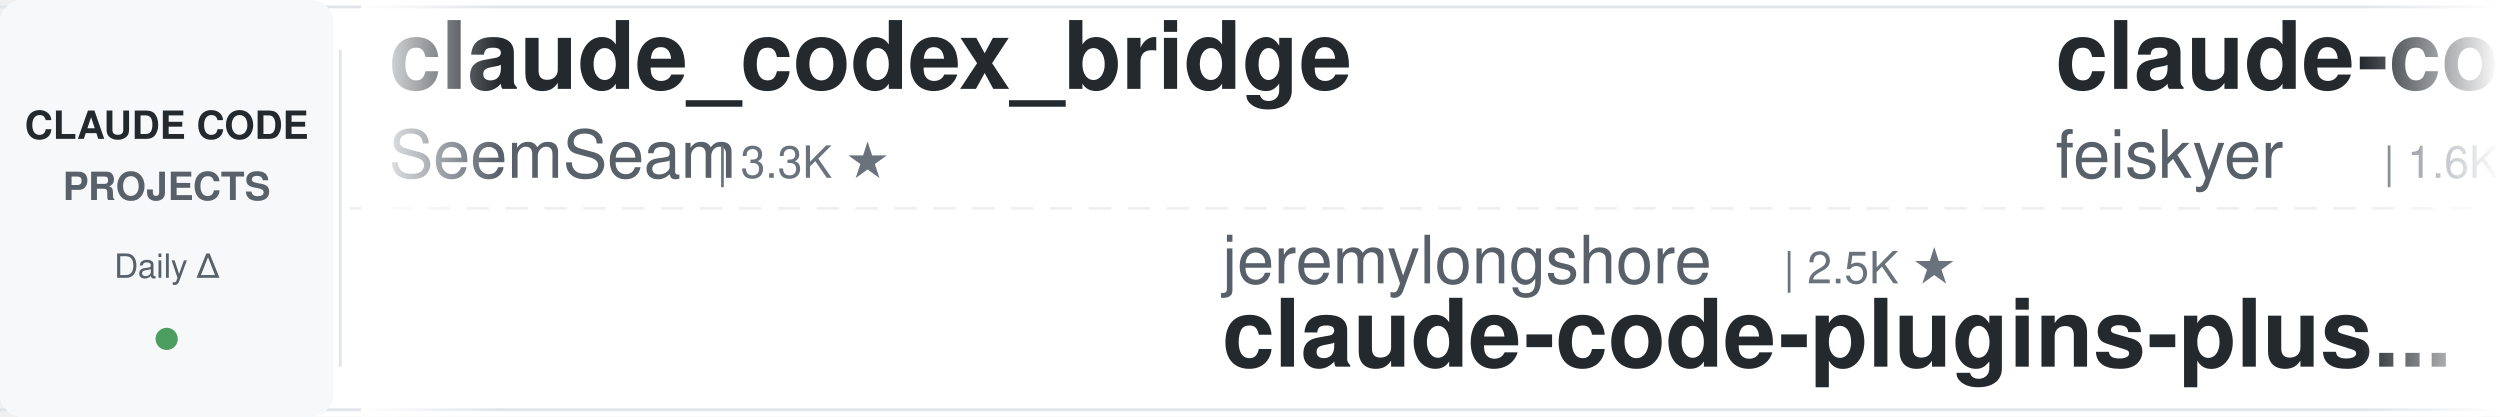
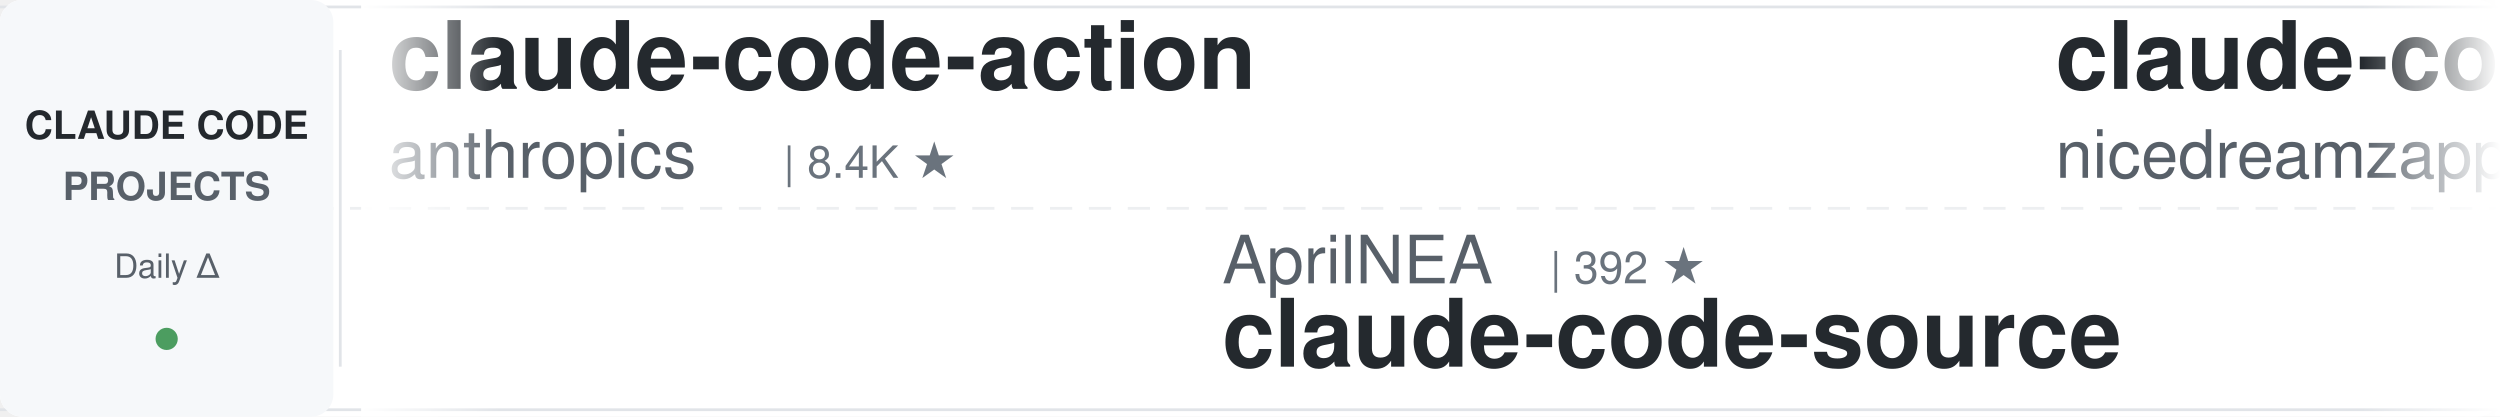
<svg xmlns="http://www.w3.org/2000/svg" width="900" height="150">
  <defs>
    <linearGradient id="leftFade" x1="0%" y1="0%" x2="100%" y2="0%">
      <stop offset="0%" style="stop-color:#ffffff;stop-opacity:1" />
      <stop offset="100%" style="stop-color:#ffffff;stop-opacity:0" />
    </linearGradient>
    <linearGradient id="rightFade" x1="0%" y1="0%" x2="100%" y2="0%">
      <stop offset="0%" style="stop-color:#ffffff;stop-opacity:0" />
      <stop offset="100%" style="stop-color:#ffffff;stop-opacity:1" />
    </linearGradient>
  </defs>
  <rect width="900" height="150" fill="#ffffff" rx="8" />
  <rect x="0" y="2" width="900" height="1" fill="#e1e4e8" />
  <rect x="0" y="147" width="900" height="1" fill="#e1e4e8" />
  <line x1="0" y1="75" x2="900" y2="75" stroke="#e1e4e8" stroke-width="1" stroke-dasharray="8 6" opacity="0.6" />
  <rect x="0" y="0" width="120" height="150" fill="#f6f8fa" rx="8" />
  <text x="60" y="50" font-family="-apple-system, BlinkMacSystemFont, 'Segoe UI', Helvetica, Arial, sans-serif" font-size="14" font-weight="600" fill="#24292e" text-anchor="middle">CLAUDE CODE</text>
  <text x="60" y="72" font-family="-apple-system, BlinkMacSystemFont, 'Segoe UI', Helvetica, Arial, sans-serif" font-size="14" font-weight="600" fill="#586069" text-anchor="middle">PROJECTS</text>
  <text x="60" y="100" font-family="-apple-system, BlinkMacSystemFont, 'Segoe UI', Helvetica, Arial, sans-serif" font-size="12" font-weight="500" fill="#586069" text-anchor="middle">Daily Δ</text>
  <circle cx="60" cy="122" r="4" fill="#22863a" opacity="0.8" />
  <rect x="122" y="18" width="1" height="114" fill="#e1e4e8" />
  <clipPath id="tickerClip">
    <rect x="130" y="0" width="770" height="150" />
  </clipPath>
  <g clip-path="url(#tickerClip)">
    <g id="tickerItems">
      <animateTransform attributeName="transform" attributeType="XML" type="translate" from="0 0" to="-3000 0" dur="54s" repeatCount="indefinite" />
      <g transform="translate(0, 0)">
-         <text x="140" y="32" font-family="-apple-system, BlinkMacSystemFont, 'Segoe UI', Helvetica, Arial, sans-serif" font-size="34" font-weight="600" fill="#24292e">claude_codex_bridge</text>
-         <text x="140" y="64" font-family="-apple-system, BlinkMacSystemFont, 'Segoe UI', Helvetica, Arial, sans-serif" font-size="24" font-weight="400" fill="#586069">SeemSeam</text>
-         <text x="258" y="64" font-family="-apple-system, BlinkMacSystemFont, 'Segoe UI', Helvetica, Arial, sans-serif" font-size="16" font-weight="500" fill="#6a737d">| 3.3K ★</text>
+         <text x="140" y="32" font-family="-apple-system, BlinkMacSystemFont, 'Segoe UI', Helvetica, Arial, sans-serif" font-size="34" font-weight="600" fill="#24292e">claude-code-action</text>
+         <text x="140" y="64" font-family="-apple-system, BlinkMacSystemFont, 'Segoe UI', Helvetica, Arial, sans-serif" font-size="24" font-weight="400" fill="#586069">anthropics</text>
+         <text x="282" y="64" font-family="-apple-system, BlinkMacSystemFont, 'Segoe UI', Helvetica, Arial, sans-serif" font-size="16" font-weight="500" fill="#6a737d">| 8.4K ★</text>
      </g>
      <g transform="translate(300, 0)">
-         <text x="140" y="102" font-family="-apple-system, BlinkMacSystemFont, 'Segoe UI', Helvetica, Arial, sans-serif" font-size="24" font-weight="400" fill="#586069">jeremylongshore</text>
-         <text x="342" y="102" font-family="-apple-system, BlinkMacSystemFont, 'Segoe UI', Helvetica, Arial, sans-serif" font-size="16" font-weight="500" fill="#6a737d">| 2.5K ★</text>
-         <text x="140" y="132" font-family="-apple-system, BlinkMacSystemFont, 'Segoe UI', Helvetica, Arial, sans-serif" font-size="34" font-weight="600" fill="#24292e">claude-code-plugins-plus...</text>
+         <text x="140" y="102" font-family="-apple-system, BlinkMacSystemFont, 'Segoe UI', Helvetica, Arial, sans-serif" font-size="24" font-weight="400" fill="#586069">AprilNEA</text>
+         <text x="258" y="102" font-family="-apple-system, BlinkMacSystemFont, 'Segoe UI', Helvetica, Arial, sans-serif" font-size="16" font-weight="500" fill="#6a737d">| 392 ★</text>
+         <text x="140" y="132" font-family="-apple-system, BlinkMacSystemFont, 'Segoe UI', Helvetica, Arial, sans-serif" font-size="34" font-weight="600" fill="#24292e">claude-code-source</text>
      </g>
      <g transform="translate(600, 0)">
-         <text x="140" y="32" font-family="-apple-system, BlinkMacSystemFont, 'Segoe UI', Helvetica, Arial, sans-serif" font-size="34" font-weight="600" fill="#24292e">claude-code-settings</text>
-         <text x="140" y="64" font-family="-apple-system, BlinkMacSystemFont, 'Segoe UI', Helvetica, Arial, sans-serif" font-size="24" font-weight="400" fill="#586069">feiskyer</text>
-         <text x="258" y="64" font-family="-apple-system, BlinkMacSystemFont, 'Segoe UI', Helvetica, Arial, sans-serif" font-size="16" font-weight="500" fill="#6a737d">| 1.6K ★</text>
+         <text x="140" y="32" font-family="-apple-system, BlinkMacSystemFont, 'Segoe UI', Helvetica, Arial, sans-serif" font-size="34" font-weight="600" fill="#24292e">claude-code-local</text>
+         <text x="140" y="64" font-family="-apple-system, BlinkMacSystemFont, 'Segoe UI', Helvetica, Arial, sans-serif" font-size="24" font-weight="400" fill="#586069">nicedreamzapp</text>
+         <text x="318" y="64" font-family="-apple-system, BlinkMacSystemFont, 'Segoe UI', Helvetica, Arial, sans-serif" font-size="16" font-weight="500" fill="#6a737d">| 3.0K ★</text>
      </g>
      <g transform="translate(900, 0)">
-         <text x="140" y="102" font-family="-apple-system, BlinkMacSystemFont, 'Segoe UI', Helvetica, Arial, sans-serif" font-size="24" font-weight="400" fill="#586069">jqueryscript</text>
-         <text x="306" y="102" font-family="-apple-system, BlinkMacSystemFont, 'Segoe UI', Helvetica, Arial, sans-serif" font-size="16" font-weight="500" fill="#6a737d">| 468 ★</text>
-         <text x="140" y="132" font-family="-apple-system, BlinkMacSystemFont, 'Segoe UI', Helvetica, Arial, sans-serif" font-size="34" font-weight="600" fill="#24292e">awesome-claude-code</text>
+         <text x="140" y="102" font-family="-apple-system, BlinkMacSystemFont, 'Segoe UI', Helvetica, Arial, sans-serif" font-size="24" font-weight="400" fill="#586069">VILA-Lab</text>
+         <text x="258" y="102" font-family="-apple-system, BlinkMacSystemFont, 'Segoe UI', Helvetica, Arial, sans-serif" font-size="16" font-weight="500" fill="#6a737d">| 1.9K ★</text>
+         <text x="140" y="132" font-family="-apple-system, BlinkMacSystemFont, 'Segoe UI', Helvetica, Arial, sans-serif" font-size="34" font-weight="600" fill="#24292e">Dive-into-Claude-Code</text>
      </g>
      <g transform="translate(1200, 0)">
-         <text x="140" y="32" font-family="-apple-system, BlinkMacSystemFont, 'Segoe UI', Helvetica, Arial, sans-serif" font-size="34" font-weight="600" fill="#24292e">pi-vs-claude-code</text>
-         <text x="140" y="64" font-family="-apple-system, BlinkMacSystemFont, 'Segoe UI', Helvetica, Arial, sans-serif" font-size="24" font-weight="400" fill="#586069">disler</text>
-         <text x="234" y="64" font-family="-apple-system, BlinkMacSystemFont, 'Segoe UI', Helvetica, Arial, sans-serif" font-size="16" font-weight="500" fill="#6a737d">| 1.5K ★</text>
+         <text x="140" y="32" font-family="-apple-system, BlinkMacSystemFont, 'Segoe UI', Helvetica, Arial, sans-serif" font-size="34" font-weight="600" fill="#24292e">claude-code-engineering</text>
+         <text x="140" y="64" font-family="-apple-system, BlinkMacSystemFont, 'Segoe UI', Helvetica, Arial, sans-serif" font-size="24" font-weight="400" fill="#586069">huangjia2019</text>
+         <text x="306" y="64" font-family="-apple-system, BlinkMacSystemFont, 'Segoe UI', Helvetica, Arial, sans-serif" font-size="16" font-weight="500" fill="#6a737d">| 990 ★</text>
      </g>
      <g transform="translate(1500, 0)">
-         <text x="140" y="102" font-family="-apple-system, BlinkMacSystemFont, 'Segoe UI', Helvetica, Arial, sans-serif" font-size="24" font-weight="400" fill="#586069">Maciek-roboblog</text>
-         <text x="342" y="102" font-family="-apple-system, BlinkMacSystemFont, 'Segoe UI', Helvetica, Arial, sans-serif" font-size="16" font-weight="500" fill="#6a737d">| 8.5K ★</text>
-         <text x="140" y="132" font-family="-apple-system, BlinkMacSystemFont, 'Segoe UI', Helvetica, Arial, sans-serif" font-size="34" font-weight="600" fill="#24292e">Claude-Code-Usage-Monito...</text>
+         <text x="140" y="102" font-family="-apple-system, BlinkMacSystemFont, 'Segoe UI', Helvetica, Arial, sans-serif" font-size="24" font-weight="400" fill="#586069">JrCx7scC</text>
+         <text x="258" y="102" font-family="-apple-system, BlinkMacSystemFont, 'Segoe UI', Helvetica, Arial, sans-serif" font-size="16" font-weight="500" fill="#6a737d">| 371 ★</text>
+         <text x="140" y="132" font-family="-apple-system, BlinkMacSystemFont, 'Segoe UI', Helvetica, Arial, sans-serif" font-size="34" font-weight="600" fill="#24292e">claude-code-source</text>
      </g>
      <g transform="translate(1800, 0)">
-         <text x="140" y="32" font-family="-apple-system, BlinkMacSystemFont, 'Segoe UI', Helvetica, Arial, sans-serif" font-size="34" font-weight="600" fill="#24292e">claude-code-skills</text>
-         <text x="140" y="64" font-family="-apple-system, BlinkMacSystemFont, 'Segoe UI', Helvetica, Arial, sans-serif" font-size="24" font-weight="400" fill="#586069">daymade</text>
-         <text x="246" y="64" font-family="-apple-system, BlinkMacSystemFont, 'Segoe UI', Helvetica, Arial, sans-serif" font-size="16" font-weight="500" fill="#6a737d">| 1.3K ★</text>
+         <text x="140" y="32" font-family="-apple-system, BlinkMacSystemFont, 'Segoe UI', Helvetica, Arial, sans-serif" font-size="34" font-weight="600" fill="#24292e">claude-code-tips</text>
+         <text x="140" y="64" font-family="-apple-system, BlinkMacSystemFont, 'Segoe UI', Helvetica, Arial, sans-serif" font-size="24" font-weight="400" fill="#586069">ykdojo</text>
+         <text x="234" y="64" font-family="-apple-system, BlinkMacSystemFont, 'Segoe UI', Helvetica, Arial, sans-serif" font-size="16" font-weight="500" fill="#6a737d">| 9.3K ★</text>
      </g>
      <g transform="translate(2100, 0)">
-         <text x="140" y="102" font-family="-apple-system, BlinkMacSystemFont, 'Segoe UI', Helvetica, Arial, sans-serif" font-size="24" font-weight="400" fill="#586069">darcyegb</text>
-         <text x="258" y="102" font-family="-apple-system, BlinkMacSystemFont, 'Segoe UI', Helvetica, Arial, sans-serif" font-size="16" font-weight="500" fill="#6a737d">| 748 ★</text>
-         <text x="140" y="132" font-family="-apple-system, BlinkMacSystemFont, 'Segoe UI', Helvetica, Arial, sans-serif" font-size="34" font-weight="600" fill="#24292e">ClaudeCodeAgents</text>
+         <text x="140" y="102" font-family="-apple-system, BlinkMacSystemFont, 'Segoe UI', Helvetica, Arial, sans-serif" font-size="24" font-weight="400" fill="#586069">alejandrobalderas</text>
+         <text x="366" y="102" font-family="-apple-system, BlinkMacSystemFont, 'Segoe UI', Helvetica, Arial, sans-serif" font-size="16" font-weight="500" fill="#6a737d">| 2.7K ★</text>
+         <text x="140" y="132" font-family="-apple-system, BlinkMacSystemFont, 'Segoe UI', Helvetica, Arial, sans-serif" font-size="34" font-weight="600" fill="#24292e">claude-code-from-source</text>
      </g>
      <g transform="translate(2400, 0)">
-         <text x="140" y="32" font-family="-apple-system, BlinkMacSystemFont, 'Segoe UI', Helvetica, Arial, sans-serif" font-size="34" font-weight="600" fill="#24292e">Auto-claude-code-researc...</text>
-         <text x="140" y="64" font-family="-apple-system, BlinkMacSystemFont, 'Segoe UI', Helvetica, Arial, sans-serif" font-size="24" font-weight="400" fill="#586069">wanshuiyin</text>
-         <text x="282" y="64" font-family="-apple-system, BlinkMacSystemFont, 'Segoe UI', Helvetica, Arial, sans-serif" font-size="16" font-weight="500" fill="#6a737d">| 13.6K ★</text>
+         <text x="140" y="32" font-family="-apple-system, BlinkMacSystemFont, 'Segoe UI', Helvetica, Arial, sans-serif" font-size="34" font-weight="600" fill="#24292e">claude-code-from-scratch</text>
+         <text x="140" y="64" font-family="-apple-system, BlinkMacSystemFont, 'Segoe UI', Helvetica, Arial, sans-serif" font-size="24" font-weight="400" fill="#586069">Windy3f3f3f3f</text>
+         <text x="318" y="64" font-family="-apple-system, BlinkMacSystemFont, 'Segoe UI', Helvetica, Arial, sans-serif" font-size="16" font-weight="500" fill="#6a737d">| 2.4K ★</text>
      </g>
      <g transform="translate(2700, 0)">
-         <text x="140" y="102" font-family="-apple-system, BlinkMacSystemFont, 'Segoe UI', Helvetica, Arial, sans-serif" font-size="24" font-weight="400" fill="#586069">krusemediallc</text>
-         <text x="318" y="102" font-family="-apple-system, BlinkMacSystemFont, 'Segoe UI', Helvetica, Arial, sans-serif" font-size="16" font-weight="500" fill="#6a737d">| 1.0K ★</text>
-         <text x="140" y="132" font-family="-apple-system, BlinkMacSystemFont, 'Segoe UI', Helvetica, Arial, sans-serif" font-size="34" font-weight="600" fill="#24292e">arcads-claude-code</text>
+         <text x="140" y="102" font-family="-apple-system, BlinkMacSystemFont, 'Segoe UI', Helvetica, Arial, sans-serif" font-size="24" font-weight="400" fill="#586069">https-deeplearning-ai</text>
+         <text x="414" y="102" font-family="-apple-system, BlinkMacSystemFont, 'Segoe UI', Helvetica, Arial, sans-serif" font-size="16" font-weight="500" fill="#6a737d">| 534 ★</text>
+         <text x="140" y="132" font-family="-apple-system, BlinkMacSystemFont, 'Segoe UI', Helvetica, Arial, sans-serif" font-size="34" font-weight="600" fill="#24292e">sc-claude-code-files</text>
      </g>
      <g transform="translate(3000, 0)">
-         <text x="140" y="32" font-family="-apple-system, BlinkMacSystemFont, 'Segoe UI', Helvetica, Arial, sans-serif" font-size="34" font-weight="600" fill="#24292e">claude_codex_bridge</text>
-         <text x="140" y="64" font-family="-apple-system, BlinkMacSystemFont, 'Segoe UI', Helvetica, Arial, sans-serif" font-size="24" font-weight="400" fill="#586069">SeemSeam</text>
-         <text x="258" y="64" font-family="-apple-system, BlinkMacSystemFont, 'Segoe UI', Helvetica, Arial, sans-serif" font-size="16" font-weight="500" fill="#6a737d">| 3.3K ★</text>
+         <text x="140" y="32" font-family="-apple-system, BlinkMacSystemFont, 'Segoe UI', Helvetica, Arial, sans-serif" font-size="34" font-weight="600" fill="#24292e">claude-code-action</text>
+         <text x="140" y="64" font-family="-apple-system, BlinkMacSystemFont, 'Segoe UI', Helvetica, Arial, sans-serif" font-size="24" font-weight="400" fill="#586069">anthropics</text>
+         <text x="282" y="64" font-family="-apple-system, BlinkMacSystemFont, 'Segoe UI', Helvetica, Arial, sans-serif" font-size="16" font-weight="500" fill="#6a737d">| 8.4K ★</text>
      </g>
      <g transform="translate(3300, 0)">
-         <text x="140" y="102" font-family="-apple-system, BlinkMacSystemFont, 'Segoe UI', Helvetica, Arial, sans-serif" font-size="24" font-weight="400" fill="#586069">jeremylongshore</text>
-         <text x="342" y="102" font-family="-apple-system, BlinkMacSystemFont, 'Segoe UI', Helvetica, Arial, sans-serif" font-size="16" font-weight="500" fill="#6a737d">| 2.5K ★</text>
-         <text x="140" y="132" font-family="-apple-system, BlinkMacSystemFont, 'Segoe UI', Helvetica, Arial, sans-serif" font-size="34" font-weight="600" fill="#24292e">claude-code-plugins-plus...</text>
+         <text x="140" y="102" font-family="-apple-system, BlinkMacSystemFont, 'Segoe UI', Helvetica, Arial, sans-serif" font-size="24" font-weight="400" fill="#586069">AprilNEA</text>
+         <text x="258" y="102" font-family="-apple-system, BlinkMacSystemFont, 'Segoe UI', Helvetica, Arial, sans-serif" font-size="16" font-weight="500" fill="#6a737d">| 392 ★</text>
+         <text x="140" y="132" font-family="-apple-system, BlinkMacSystemFont, 'Segoe UI', Helvetica, Arial, sans-serif" font-size="34" font-weight="600" fill="#24292e">claude-code-source</text>
      </g>
      <g transform="translate(3600, 0)">
-         <text x="140" y="32" font-family="-apple-system, BlinkMacSystemFont, 'Segoe UI', Helvetica, Arial, sans-serif" font-size="34" font-weight="600" fill="#24292e">claude-code-settings</text>
-         <text x="140" y="64" font-family="-apple-system, BlinkMacSystemFont, 'Segoe UI', Helvetica, Arial, sans-serif" font-size="24" font-weight="400" fill="#586069">feiskyer</text>
-         <text x="258" y="64" font-family="-apple-system, BlinkMacSystemFont, 'Segoe UI', Helvetica, Arial, sans-serif" font-size="16" font-weight="500" fill="#6a737d">| 1.6K ★</text>
+         <text x="140" y="32" font-family="-apple-system, BlinkMacSystemFont, 'Segoe UI', Helvetica, Arial, sans-serif" font-size="34" font-weight="600" fill="#24292e">claude-code-local</text>
+         <text x="140" y="64" font-family="-apple-system, BlinkMacSystemFont, 'Segoe UI', Helvetica, Arial, sans-serif" font-size="24" font-weight="400" fill="#586069">nicedreamzapp</text>
+         <text x="318" y="64" font-family="-apple-system, BlinkMacSystemFont, 'Segoe UI', Helvetica, Arial, sans-serif" font-size="16" font-weight="500" fill="#6a737d">| 3.0K ★</text>
      </g>
      <g transform="translate(3900, 0)">
-         <text x="140" y="102" font-family="-apple-system, BlinkMacSystemFont, 'Segoe UI', Helvetica, Arial, sans-serif" font-size="24" font-weight="400" fill="#586069">jqueryscript</text>
-         <text x="306" y="102" font-family="-apple-system, BlinkMacSystemFont, 'Segoe UI', Helvetica, Arial, sans-serif" font-size="16" font-weight="500" fill="#6a737d">| 468 ★</text>
-         <text x="140" y="132" font-family="-apple-system, BlinkMacSystemFont, 'Segoe UI', Helvetica, Arial, sans-serif" font-size="34" font-weight="600" fill="#24292e">awesome-claude-code</text>
+         <text x="140" y="102" font-family="-apple-system, BlinkMacSystemFont, 'Segoe UI', Helvetica, Arial, sans-serif" font-size="24" font-weight="400" fill="#586069">VILA-Lab</text>
+         <text x="258" y="102" font-family="-apple-system, BlinkMacSystemFont, 'Segoe UI', Helvetica, Arial, sans-serif" font-size="16" font-weight="500" fill="#6a737d">| 1.9K ★</text>
+         <text x="140" y="132" font-family="-apple-system, BlinkMacSystemFont, 'Segoe UI', Helvetica, Arial, sans-serif" font-size="34" font-weight="600" fill="#24292e">Dive-into-Claude-Code</text>
      </g>
    </g>
  </g>
  <rect x="130" y="0" width="50" height="150" fill="url(#leftFade)" />
  <rect x="850" y="0" width="50" height="150" fill="url(#rightFade)" />
</svg>
